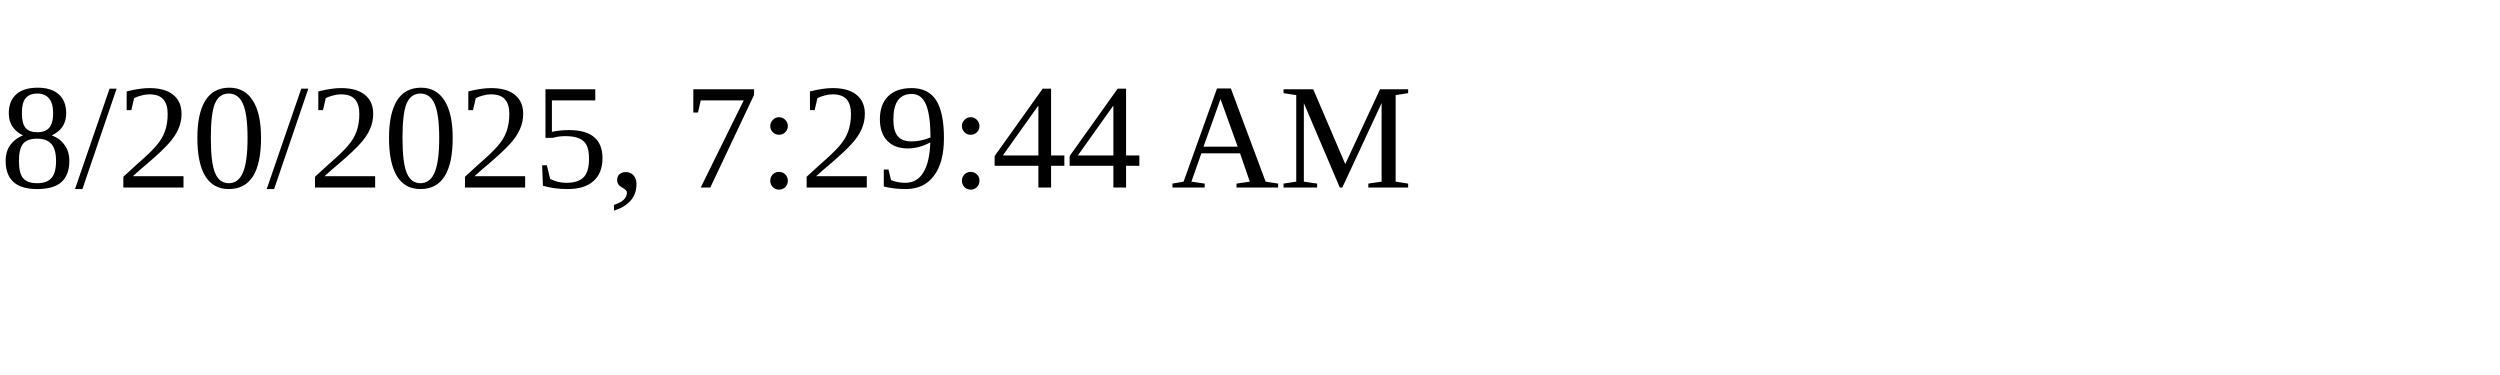
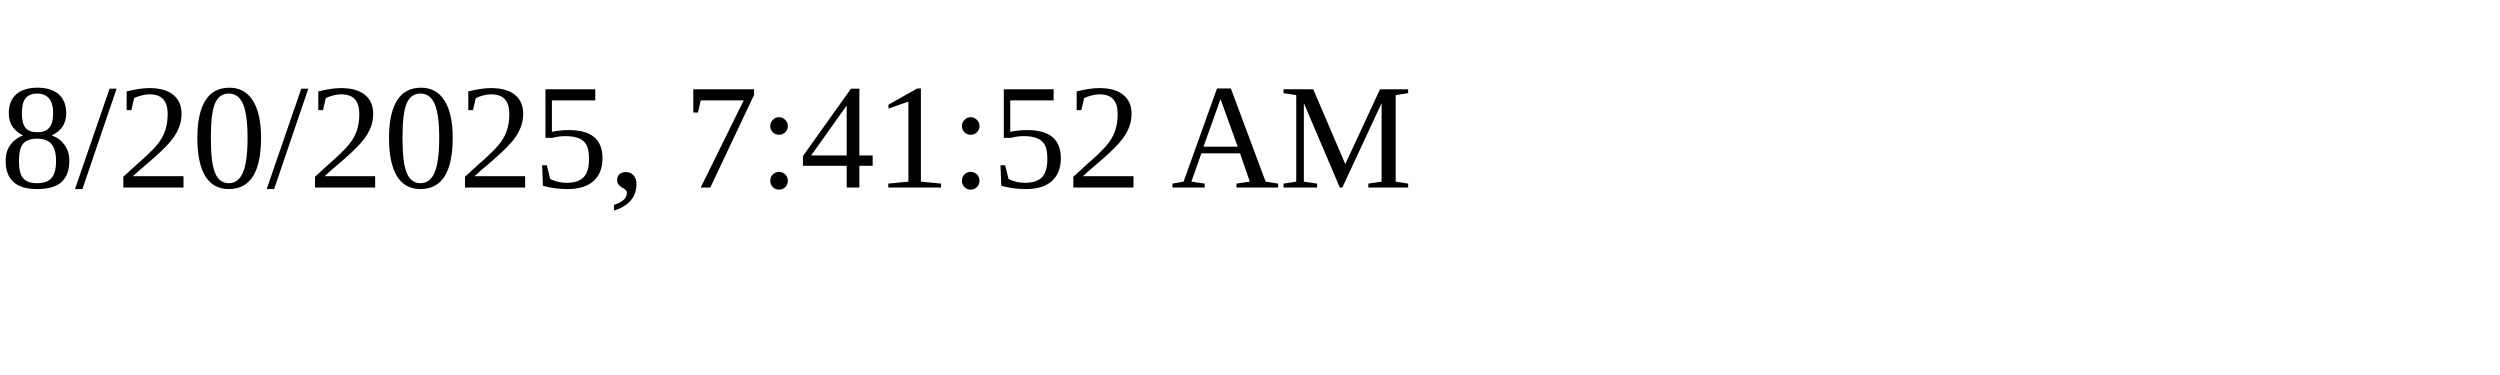
<svg xmlns="http://www.w3.org/2000/svg" height="30" width="200">
-   <text x="0" y="15">8/20/2025, 7:29:44 AM</text>
+   <text x="0" y="15">8/20/2025, 7:41:52 AM</text>
</svg>
